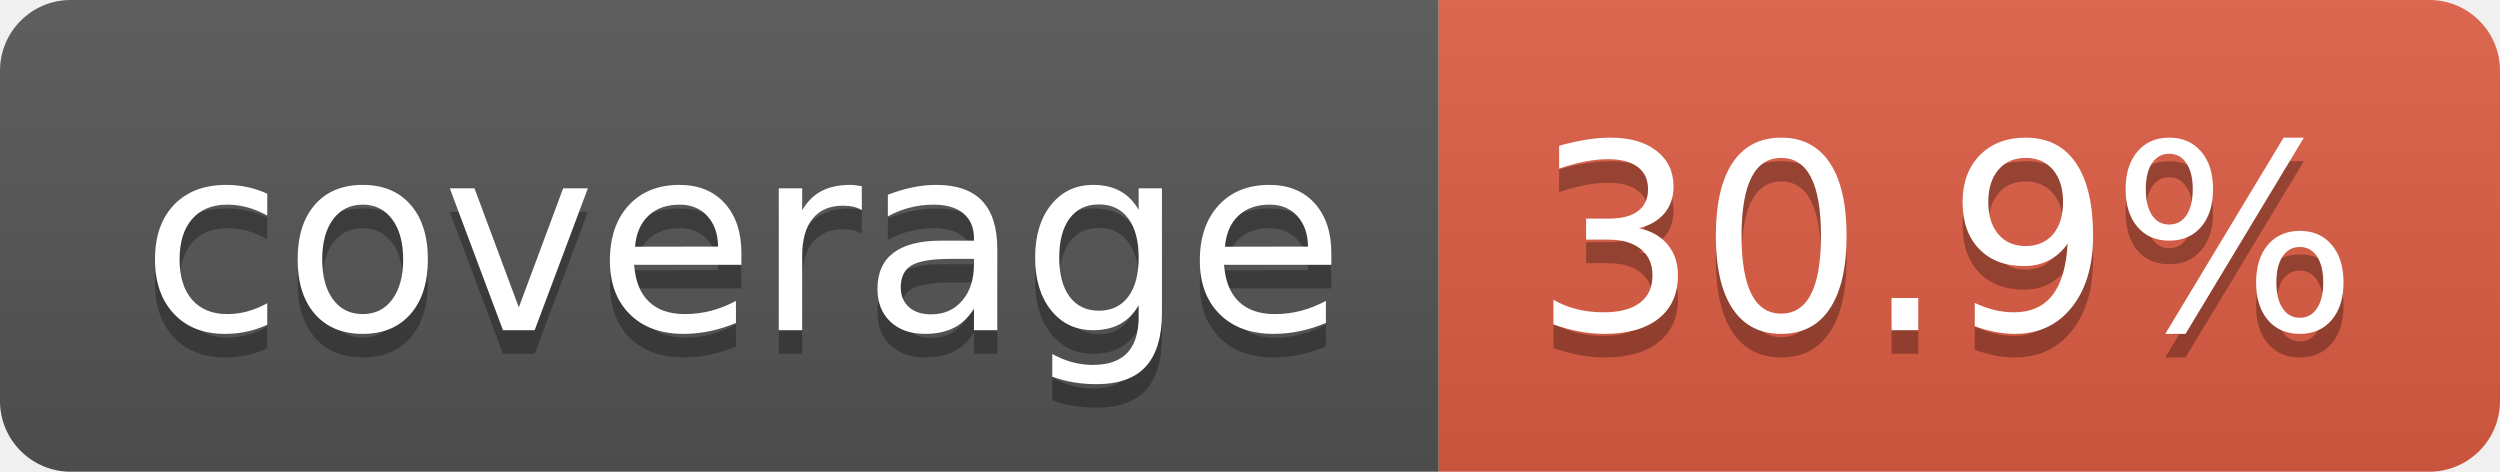
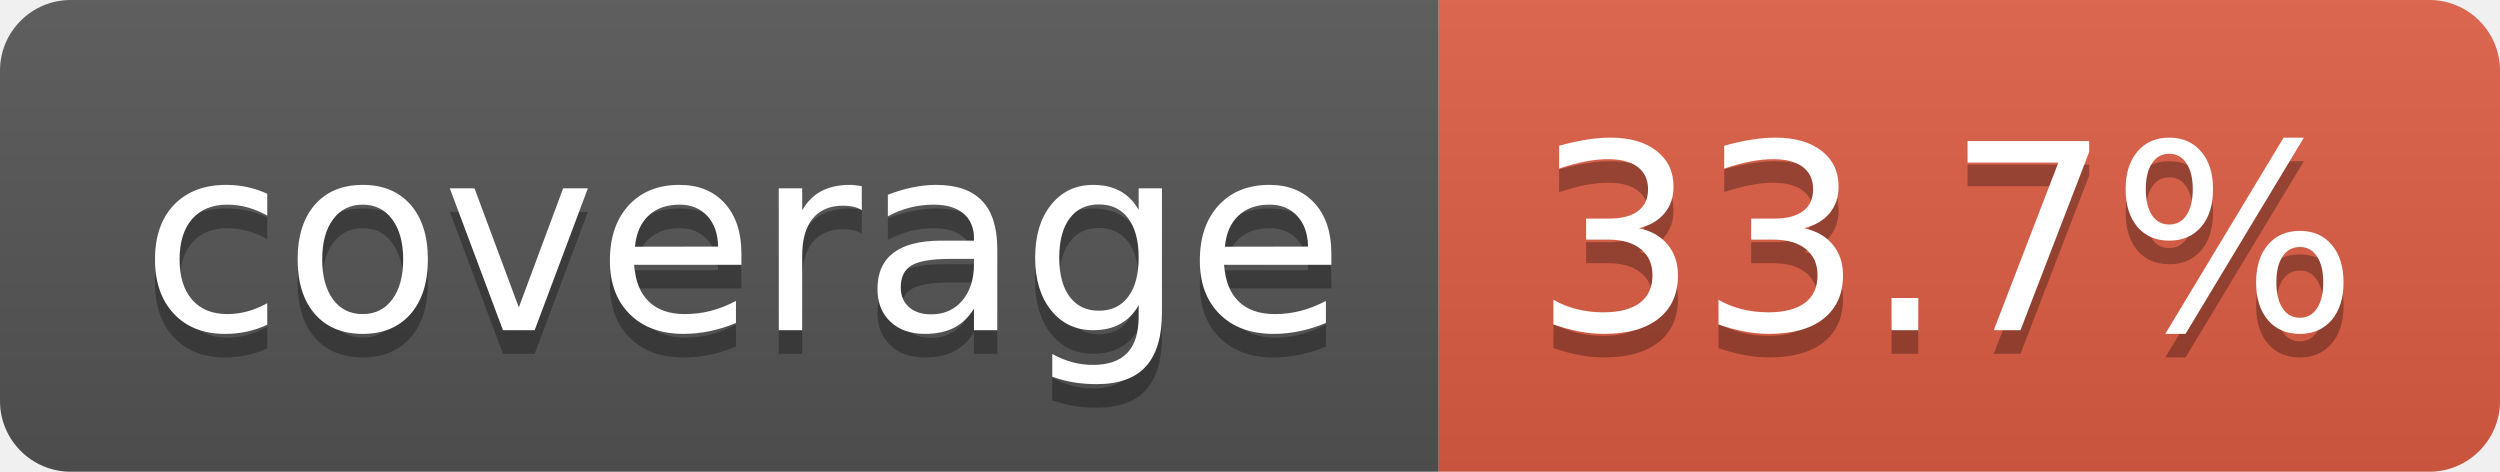
- <svg xmlns="http://www.w3.org/2000/svg" width="106" height="20" role="img" aria-label="coverage: 30.9%">
+ <svg xmlns="http://www.w3.org/2000/svg" width="106" height="20" role="img" aria-label="coverage: 33.7%">
  <linearGradient id="s" x2="0" y2="100%">
    <stop offset="0" stop-color="#bbb" stop-opacity=".1" />
    <stop offset="1" stop-opacity=".1" />
  </linearGradient>
  <clipPath id="r">
    <rect width="106" height="20" rx="3" fill="#fff" />
  </clipPath>
  <g clip-path="url(#r)">
    <rect width="61" height="20" fill="#555" />
    <rect x="61" width="45" height="20" fill="#e05d44" />
    <rect width="106" height="20" fill="url(#s)" />
  </g>
  <g fill="#fff" text-anchor="middle" font-family="Verdana,Geneva,DejaVu Sans,sans-serif" text-rendering="geometricPrecision" font-size="110">
    <text aria-hidden="true" x="315" y="150" fill="#010101" fill-opacity=".3" transform="scale(.1)" textLength="510">coverage</text>
    <text x="315" y="140" transform="scale(.1)" fill="#fff" textLength="510">coverage</text>
-     <text aria-hidden="true" x="825" y="150" fill="#010101" fill-opacity=".3" transform="scale(.1)" textLength="350">30.9%</text>
-     <text x="825" y="140" transform="scale(.1)" fill="#fff" textLength="350">30.9%</text>
+     <text aria-hidden="true" x="825" y="150" fill="#010101" fill-opacity=".3" transform="scale(.1)" textLength="350">33.7%</text>
+     <text x="825" y="140" transform="scale(.1)" fill="#fff" textLength="350">33.7%</text>
  </g>
</svg>
